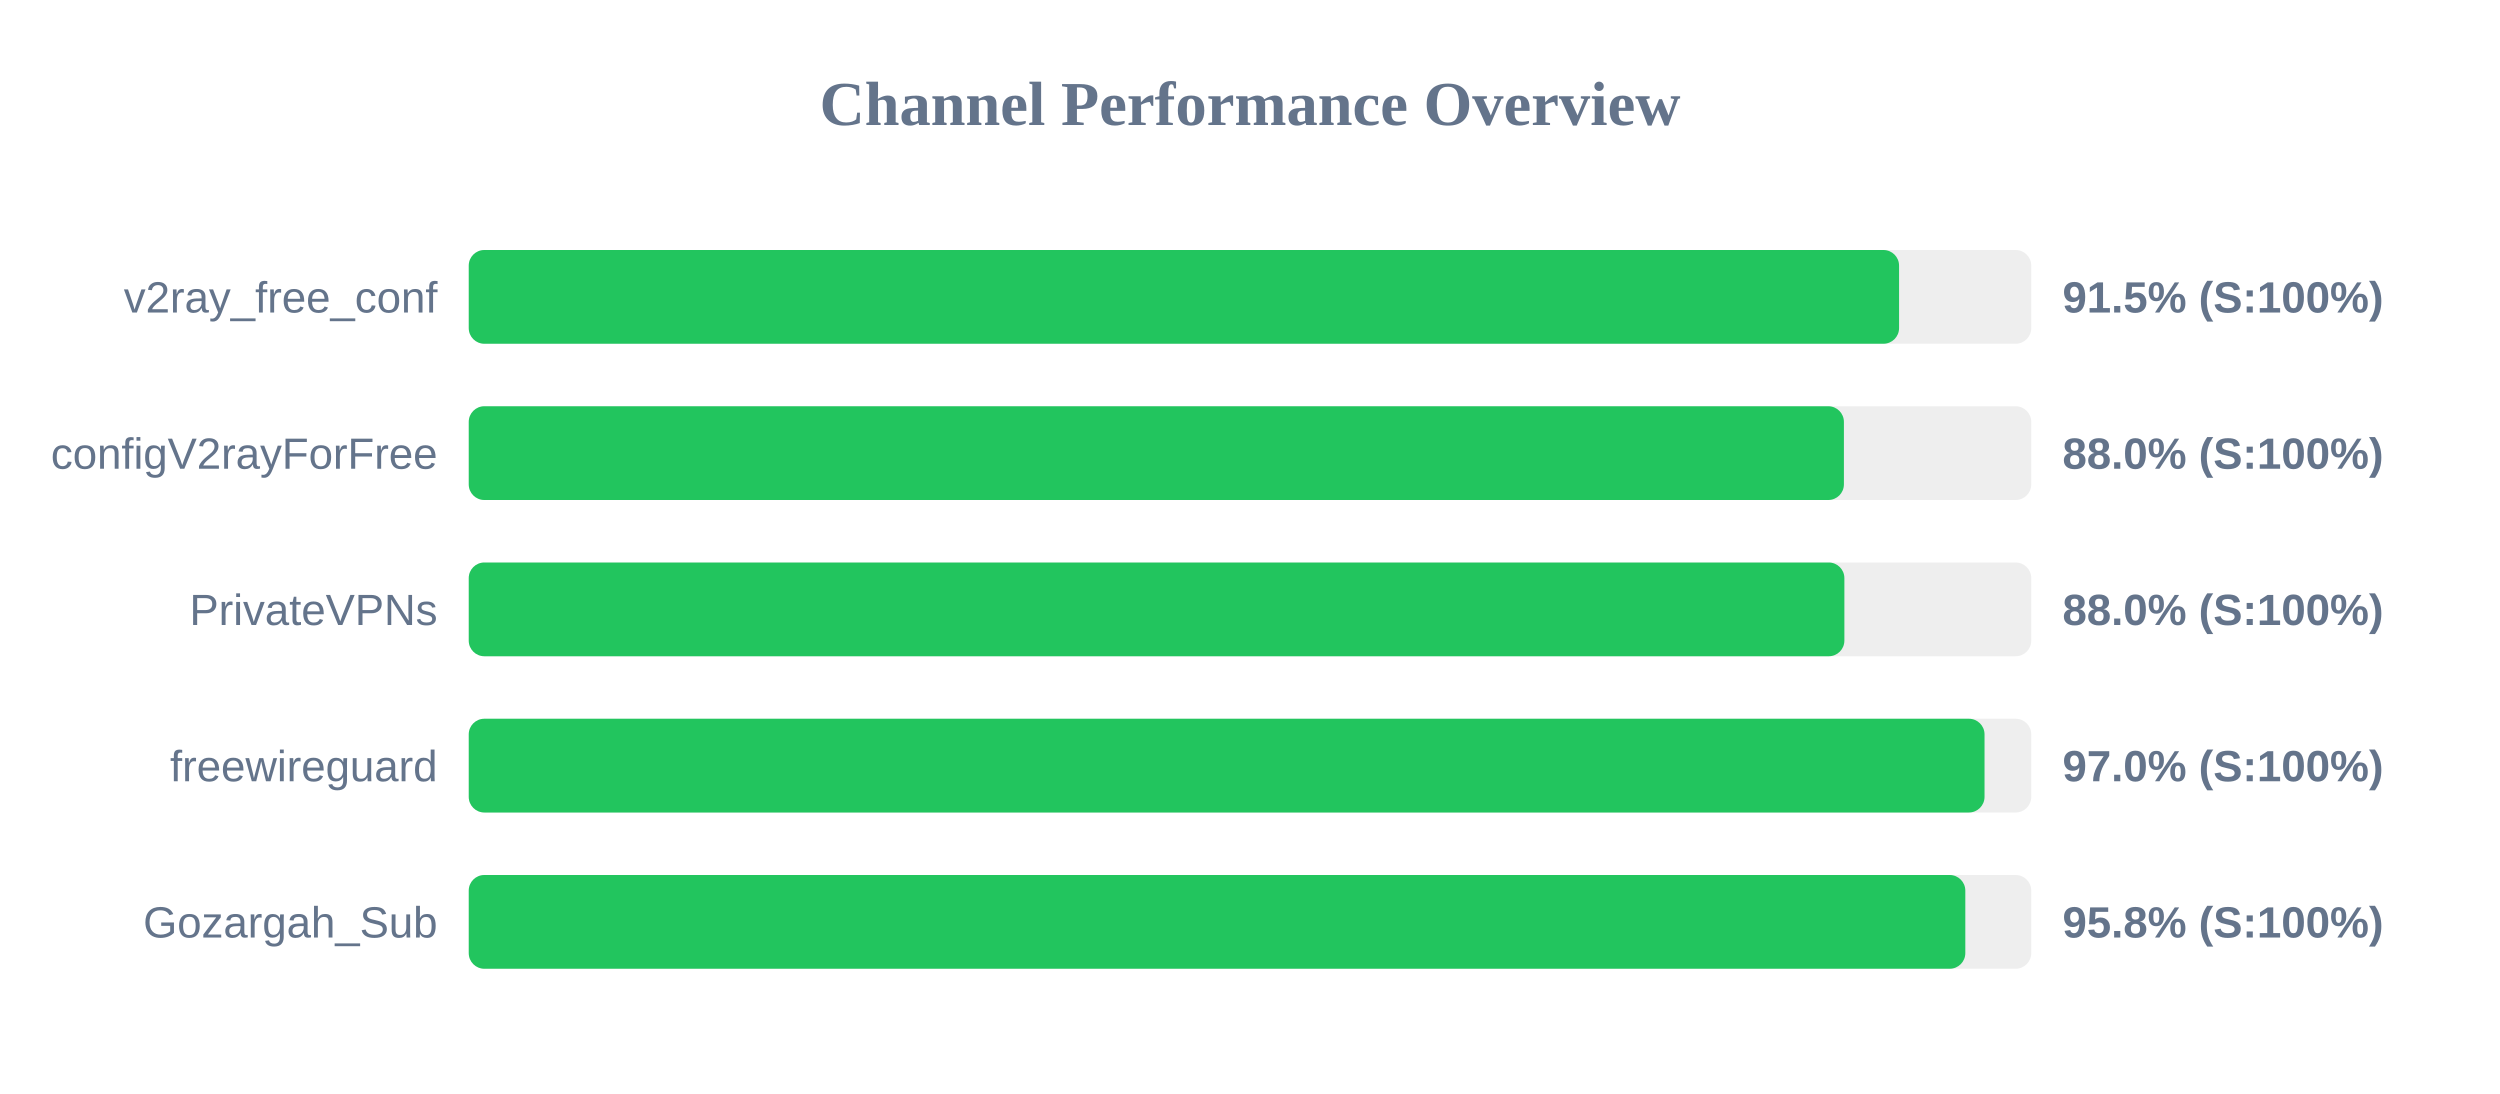
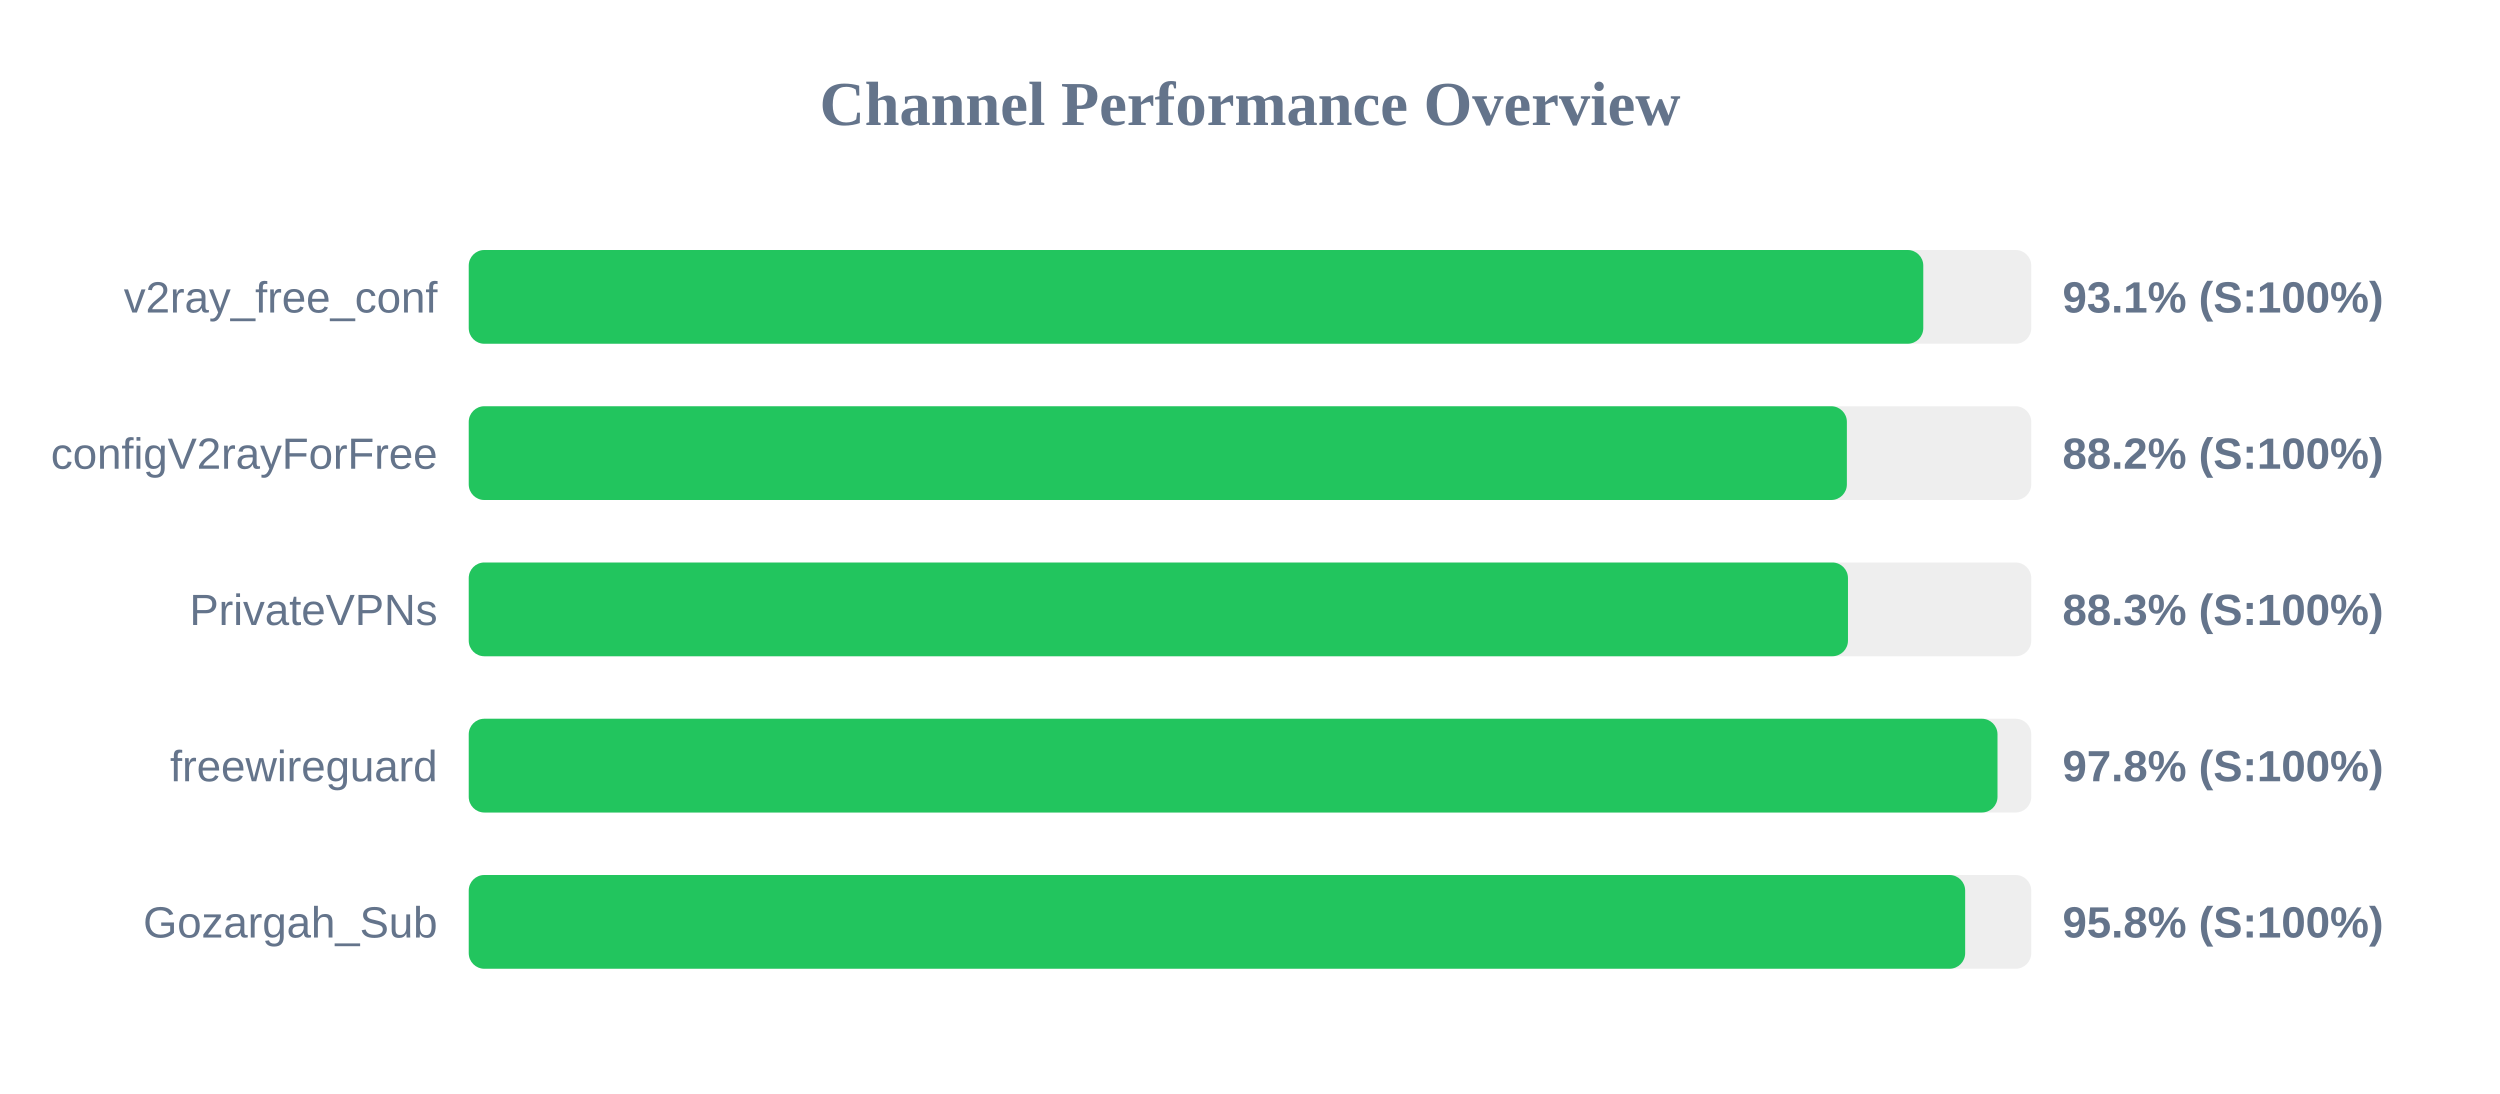
<svg xmlns="http://www.w3.org/2000/svg" width="800" height="350" version="1.1">
  <style>
        .row { font: 14px Arial; fill: #64748b; }
        .score { font: bold 14px Arial; fill: #64748b; }
    </style>
  <text x="400" y="40" text-anchor="middle" font-size="20px" font-weight="bold" fill="#64748b">Channel Performance Overview</text>
  <rect x="150" y="80" width="500" height="30" fill="#eee" rx="5" />
-   <rect x="150" y="80" width="457.7" height="30" fill="#22c55e" rx="5" />
+   <rect x="150" y="80" width="465.45" height="30" fill="#22c55e" rx="5" />
  <text x="140" y="100" text-anchor="end" class="row">v2ray_free_conf</text>
-   <text x="660" y="100" text-anchor="start" class="score">91.5% (S:100%)</text>
+   <text x="660" y="100" text-anchor="start" class="score">93.1% (S:100%)</text>
  <rect x="150" y="130" width="500" height="30" fill="#eee" rx="5" />
-   <rect x="150" y="130" width="440.05" height="30" fill="#22c55e" rx="5" />
+   <rect x="150" y="130" width="441.0" height="30" fill="#22c55e" rx="5" />
  <text x="140" y="150" text-anchor="end" class="row">configV2rayForFree</text>
-   <text x="660" y="150" text-anchor="start" class="score">88.0% (S:100%)</text>
+   <text x="660" y="150" text-anchor="start" class="score">88.2% (S:100%)</text>
  <rect x="150" y="180" width="500" height="30" fill="#eee" rx="5" />
-   <rect x="150" y="180" width="440.2" height="30" fill="#22c55e" rx="5" />
+   <rect x="150" y="180" width="441.35" height="30" fill="#22c55e" rx="5" />
  <text x="140" y="200" text-anchor="end" class="row">PrivateVPNs</text>
-   <text x="660" y="200" text-anchor="start" class="score">88.0% (S:100%)</text>
+   <text x="660" y="200" text-anchor="start" class="score">88.3% (S:100%)</text>
  <rect x="150" y="230" width="500" height="30" fill="#eee" rx="5" />
-   <rect x="150" y="230" width="485.05" height="30" fill="#22c55e" rx="5" />
+   <rect x="150" y="230" width="489.2" height="30" fill="#22c55e" rx="5" />
  <text x="140" y="250" text-anchor="end" class="row">freewireguard</text>
-   <text x="660" y="250" text-anchor="start" class="score">97.0% (S:100%)</text>
+   <text x="660" y="250" text-anchor="start" class="score">97.8% (S:100%)</text>
  <rect x="150" y="280" width="500" height="30" fill="#eee" rx="5" />
-   <rect x="150" y="280" width="478.9" height="30" fill="#22c55e" rx="5" />
+   <rect x="150" y="280" width="478.85" height="30" fill="#22c55e" rx="5" />
  <text x="140" y="300" text-anchor="end" class="row">Gozargah_Sub</text>
  <text x="660" y="300" text-anchor="start" class="score">95.8% (S:100%)</text>
</svg>
